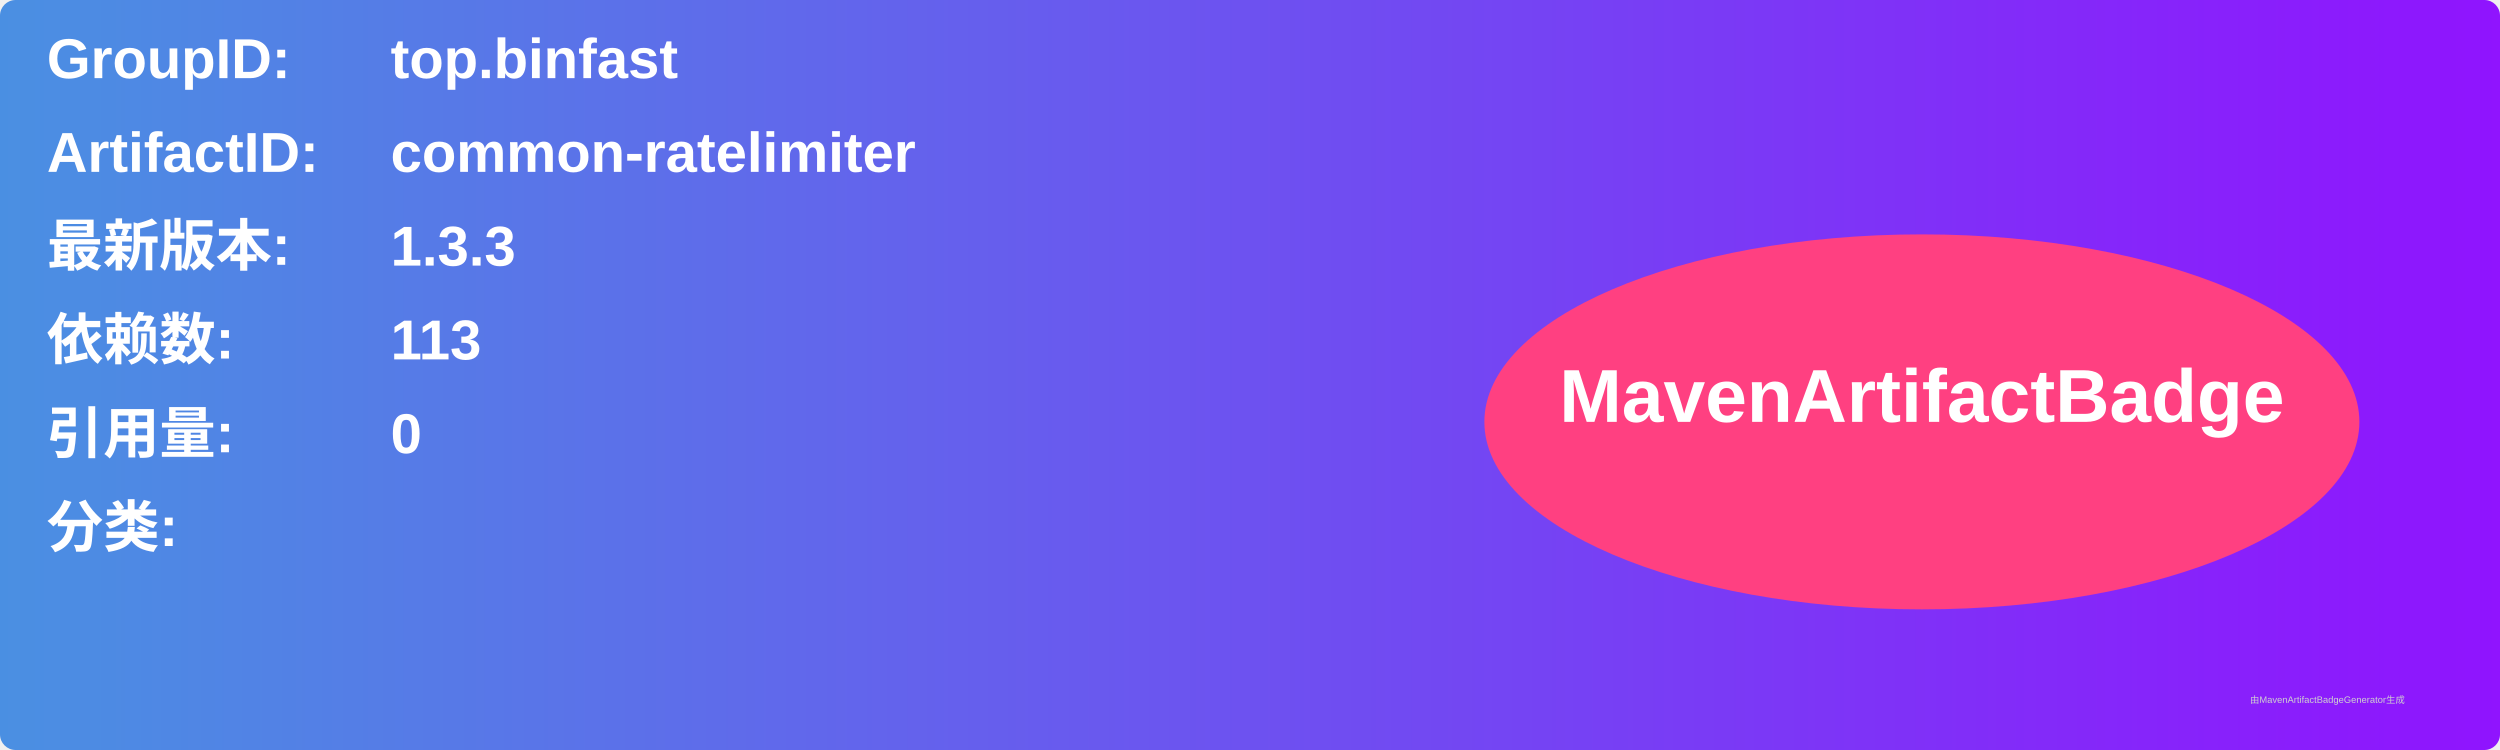
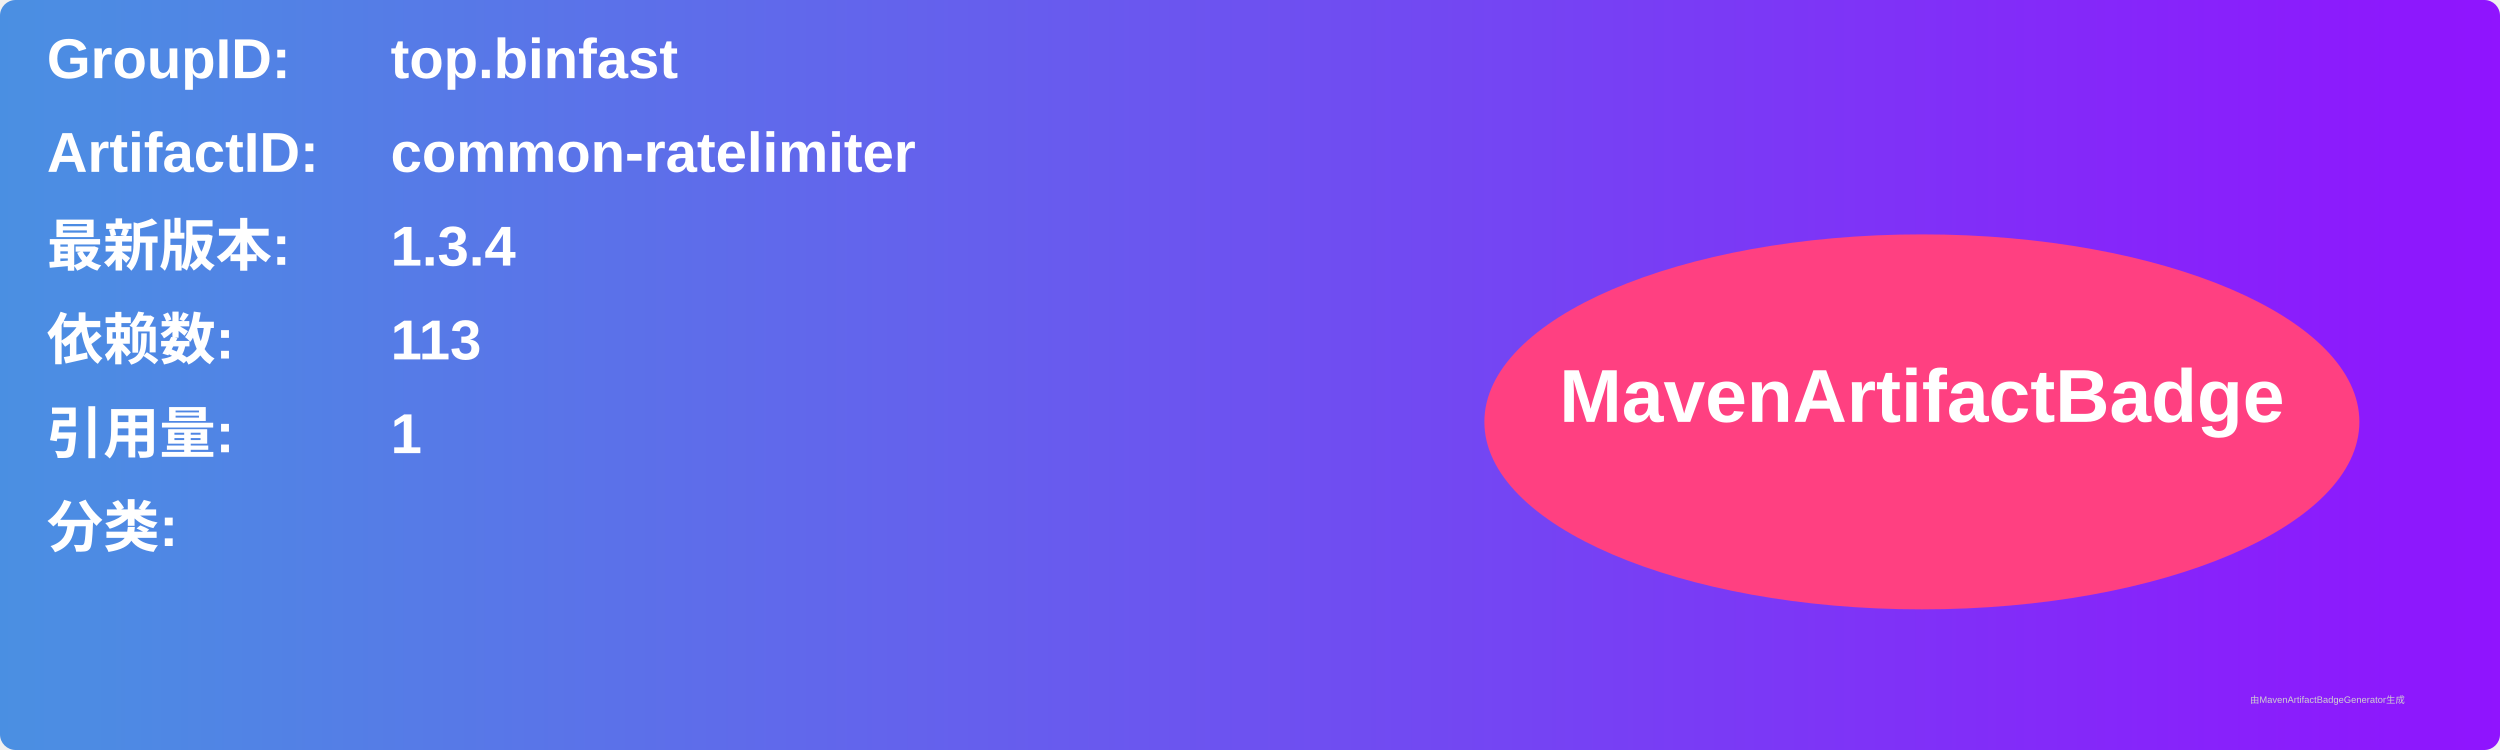
<svg xmlns="http://www.w3.org/2000/svg" width="800" height="240" viewBox="0 0 800 240">
  <linearGradient id="grad" x1="0%" y1="0%" x2="100%" y2="0%">
    <stop offset="0%" stop-color="#4a90e2" />
    <stop offset="100%" stop-color="#9013fe" />
  </linearGradient>
  <rect width="100%" height="100%" rx="5" ry="5" fill="url(#grad)" />
  <g transform="translate(15, 15)">
    <text x="0" y="10" font-family="Arial" font-size="18" fill="white" font-weight="bold" width="260">GroupID:</text>
    <text x="110" y="10" font-family="Arial" font-size="18" fill="white" font-weight="bold" width="460">top.binfast</text>
    <text x="0" y="40" font-family="Arial" font-size="18" fill="white" font-weight="bold" width="260">ArtifactID:</text>
    <text x="110" y="40" font-family="Arial" font-size="18" fill="white" font-weight="bold" width="460">common-ratelimiter</text>
    <text x="0" y="70" font-family="Arial" font-size="18" fill="white" font-weight="bold">最新版本:</text>
    <text x="110" y="70" font-family="Arial" font-size="18" fill="white" font-weight="bold">
-       <tspan font-weight="bold">1.3.3</tspan>
+       <tspan font-weight="bold">1.3.4</tspan>
    </text>
    <text x="0" y="100" font-family="Arial" font-size="18" fill="white" font-weight="bold">依赖数: </text>
    <text x="110" y="100" font-family="Arial" font-size="18" fill="white">
      <tspan font-weight="bold">113</tspan>
    </text>
    <text x="0" y="130" font-family="Arial" font-size="18" fill="white" font-weight="bold">引用量: </text>
    <text x="110" y="130" font-family="Arial" font-size="18" fill="white">
-       <tspan font-weight="bold">0</tspan>
+       <tspan font-weight="bold">1</tspan>
    </text>
    <text x="0" y="160" font-family="Arial" font-size="18" fill="white" font-weight="bold">分类:</text>
    <text x="10" y="190" font-family="Arial" font-size="10" fill="white">
      <tspan font-weight="bold" />
    </text>
    <ellipse cx="600" cy="120" rx="140" ry="60" fill="#ff4081" />
    <text x="600" y="120" text-anchor="middle" font-family="Arial" font-size="24" fill="white" font-weight="bold">MavenArtifactBadge</text>
  </g>
  <text x="720" y="225" font-family="Arial" font-size="3" fill="#d0d0d0">由MavenArtifactBadgeGenerator生成</text>
</svg>
